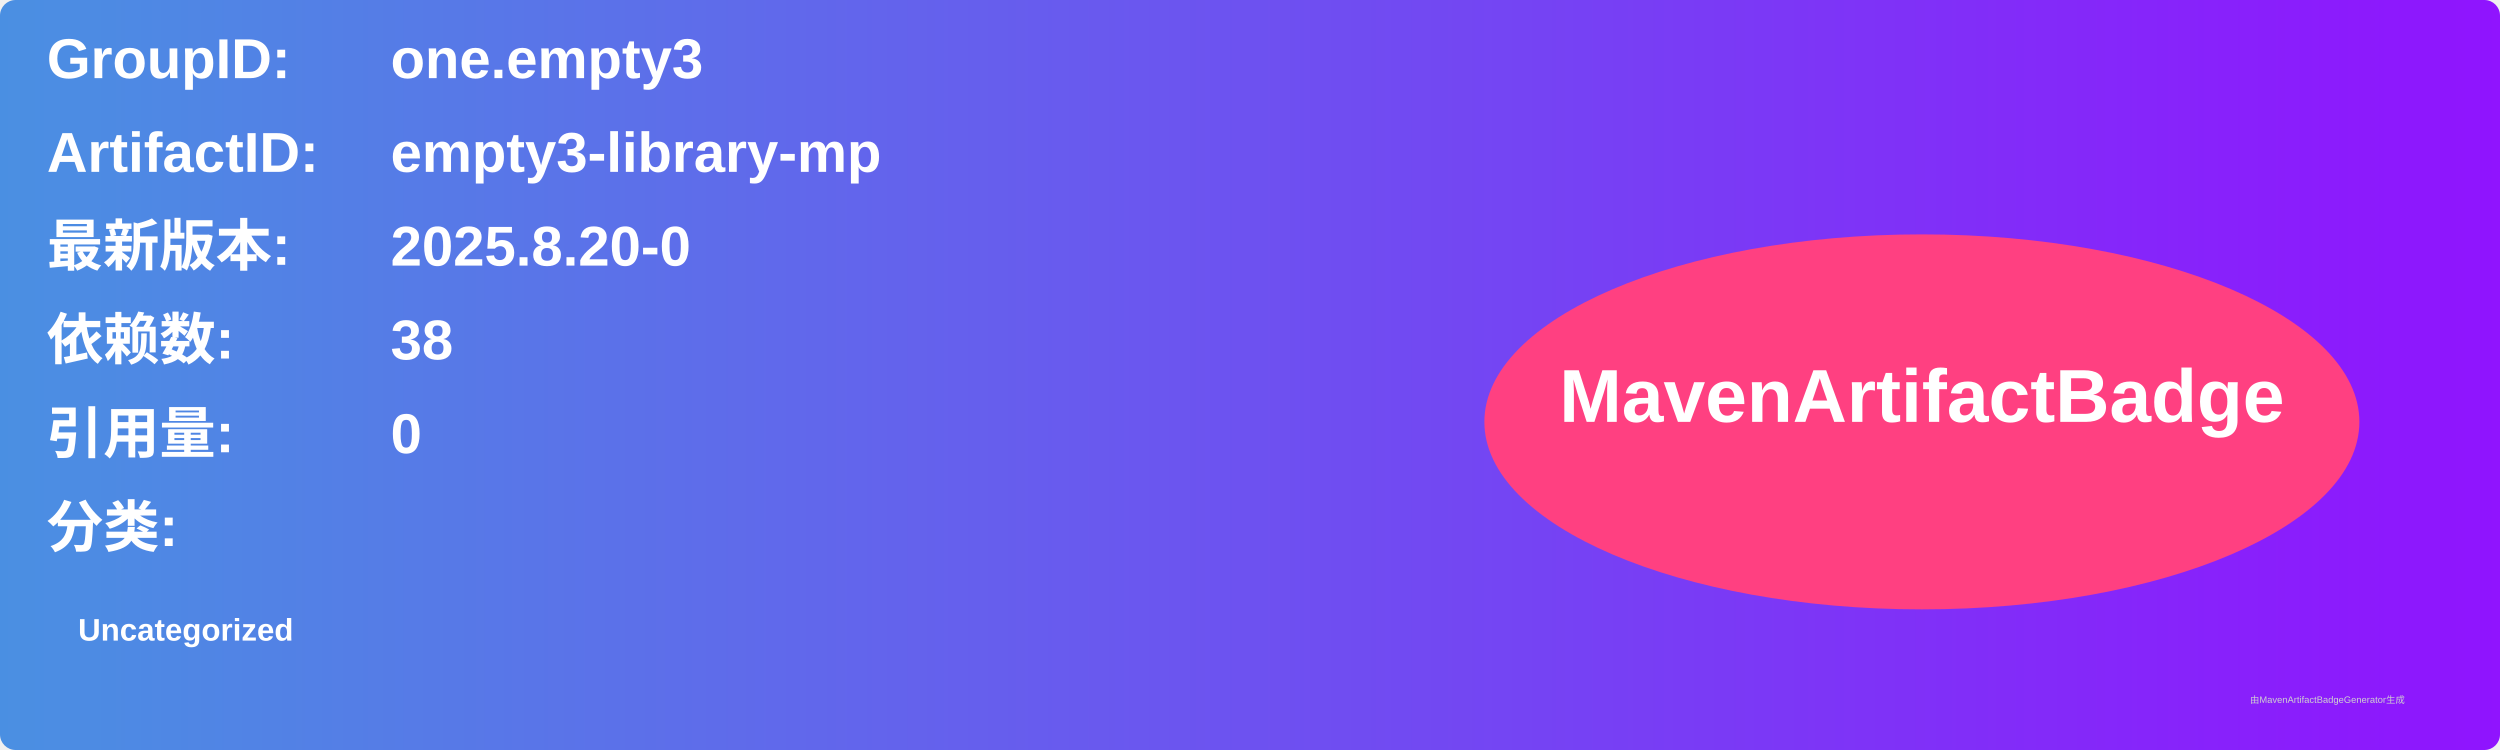
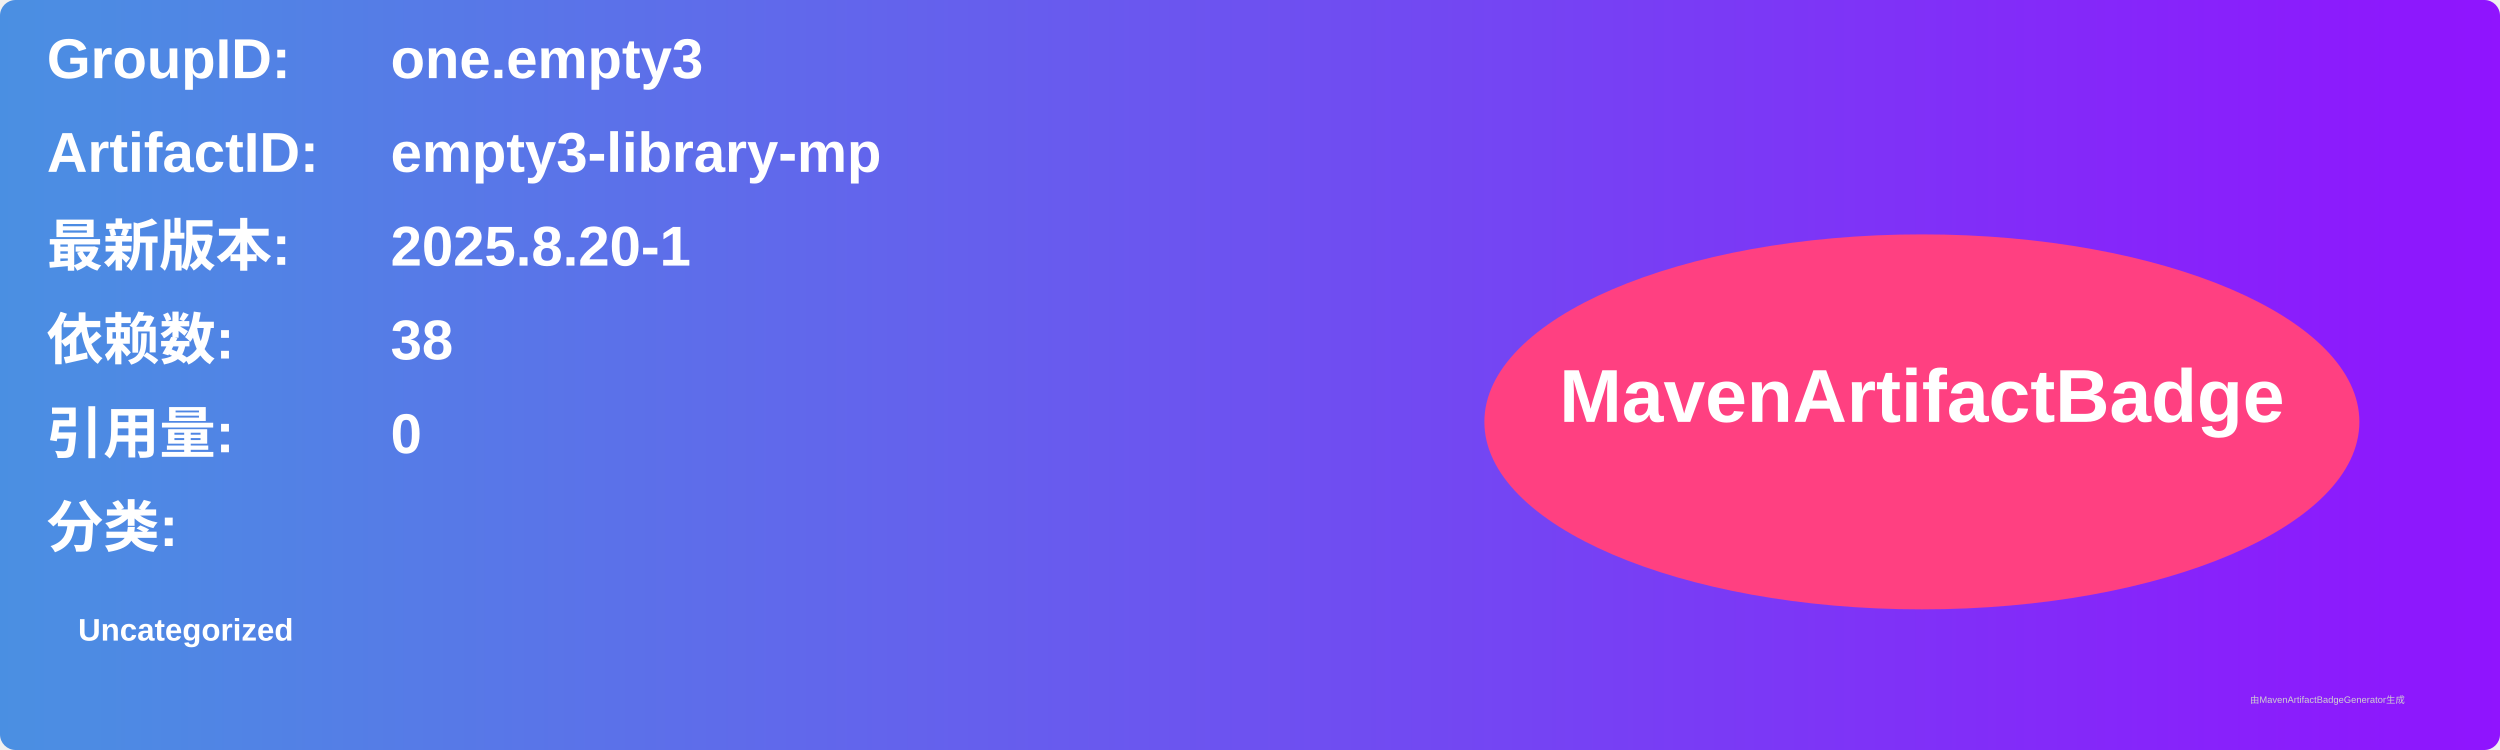
<svg xmlns="http://www.w3.org/2000/svg" width="800" height="240" viewBox="0 0 800 240">
  <linearGradient id="grad" x1="0%" y1="0%" x2="100%" y2="0%">
    <stop offset="0%" stop-color="#4a90e2" />
    <stop offset="100%" stop-color="#9013fe" />
  </linearGradient>
  <rect width="100%" height="100%" rx="5" ry="5" fill="url(#grad)" />
  <g transform="translate(15, 15)">
    <text x="0" y="10" font-family="Arial" font-size="18" fill="white" font-weight="bold" width="260">GroupID:</text>
    <text x="110" y="10" font-family="Arial" font-size="18" fill="white" font-weight="bold" width="460">one.empty3</text>
    <text x="0" y="40" font-family="Arial" font-size="18" fill="white" font-weight="bold" width="260">ArtifactID:</text>
    <text x="110" y="40" font-family="Arial" font-size="18" fill="white" font-weight="bold" width="460">empty3-library-mp</text>
    <text x="0" y="70" font-family="Arial" font-size="18" fill="white" font-weight="bold">最新版本:</text>
    <text x="110" y="70" font-family="Arial" font-size="18" fill="white" font-weight="bold">
-       <tspan font-weight="bold">2025.8.20-0</tspan>
+       <tspan font-weight="bold">2025.8.20-1</tspan>
    </text>
    <text x="0" y="100" font-family="Arial" font-size="18" fill="white" font-weight="bold">依赖数: </text>
    <text x="110" y="100" font-family="Arial" font-size="18" fill="white">
      <tspan font-weight="bold">38</tspan>
    </text>
    <text x="0" y="130" font-family="Arial" font-size="18" fill="white" font-weight="bold">引用量: </text>
    <text x="110" y="130" font-family="Arial" font-size="18" fill="white">
      <tspan font-weight="bold">0</tspan>
    </text>
    <text x="0" y="160" font-family="Arial" font-size="18" fill="white" font-weight="bold">分类:</text>
    <text x="10" y="190" font-family="Arial" font-size="10" fill="white">
      <tspan font-weight="bold">Uncategorized</tspan>
    </text>
    <ellipse cx="600" cy="120" rx="140" ry="60" fill="#ff4081" />
    <text x="600" y="120" text-anchor="middle" font-family="Arial" font-size="24" fill="white" font-weight="bold">MavenArtifactBadge</text>
  </g>
  <text x="720" y="225" font-family="Arial" font-size="3" fill="#d0d0d0">由MavenArtifactBadgeGenerator生成</text>
</svg>
